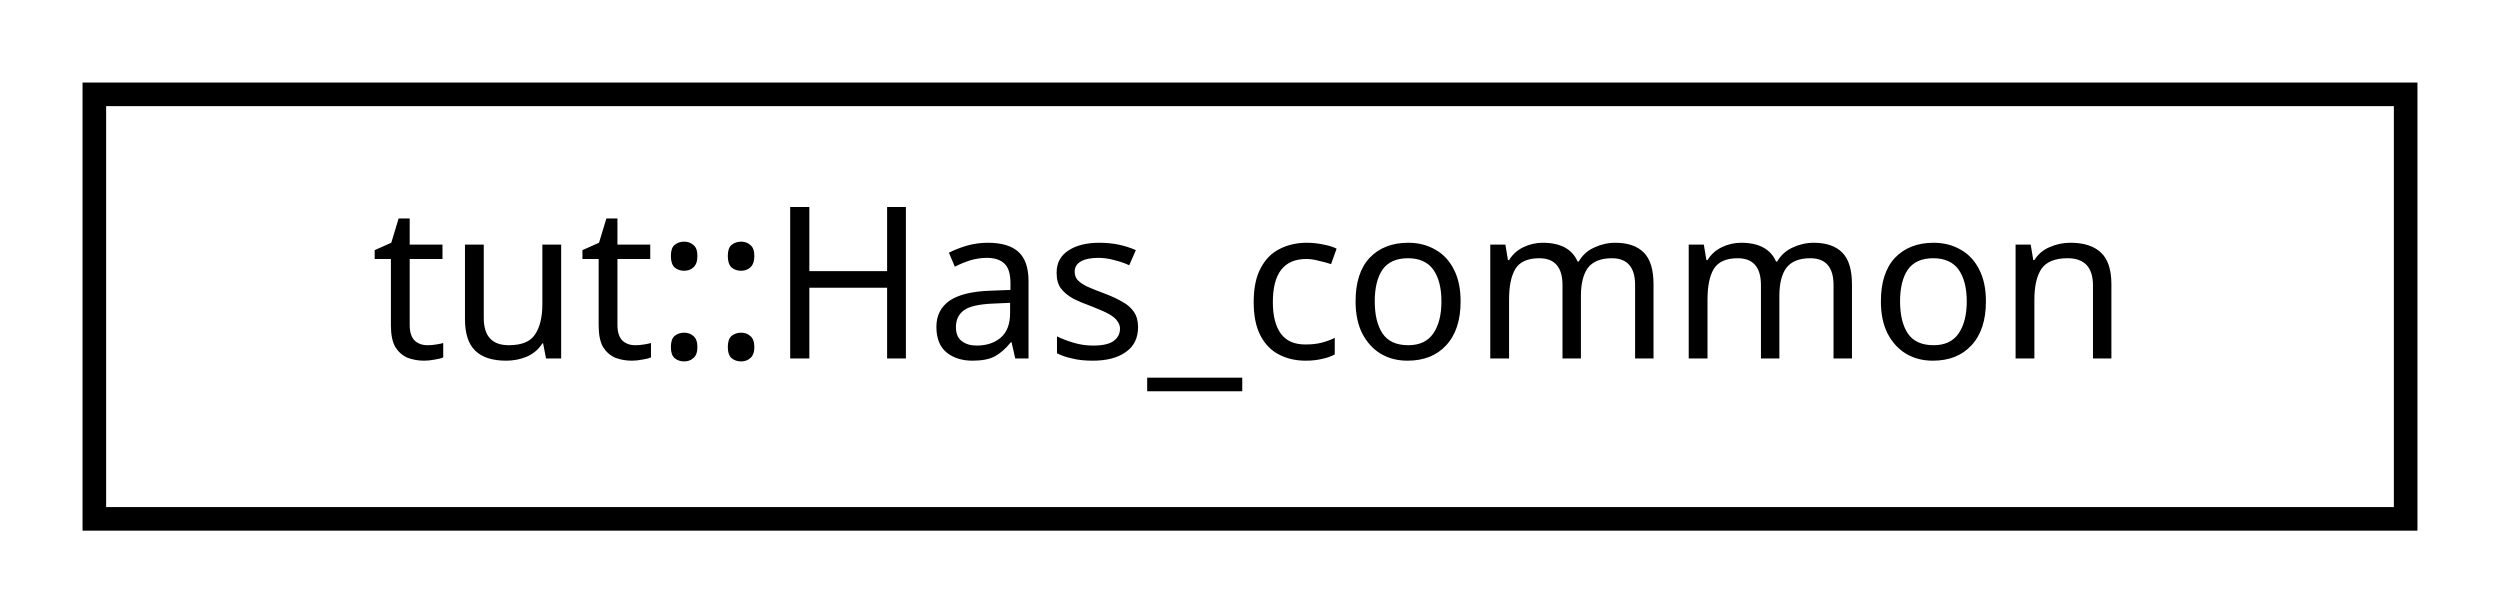
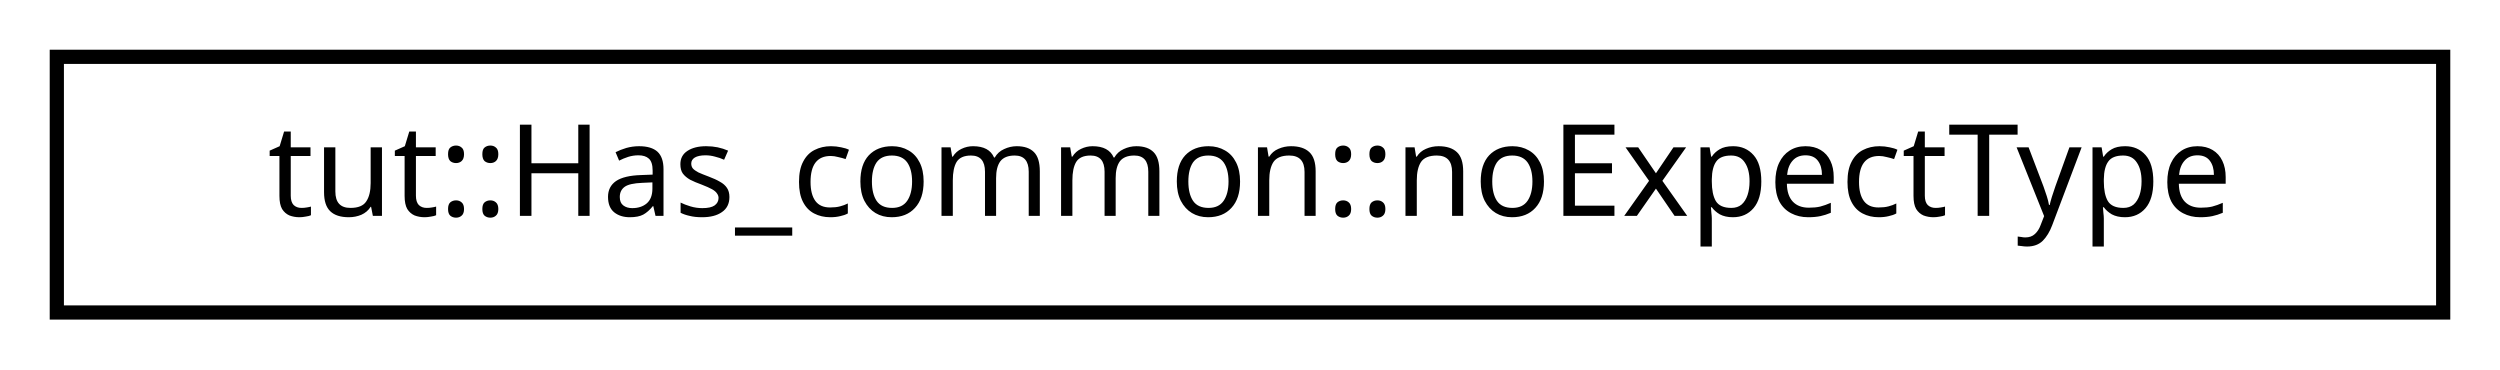
- <svg xmlns="http://www.w3.org/2000/svg" xmlns:xlink="http://www.w3.org/1999/xlink" width="106pt" height="26pt" viewBox="0.00 0.00 106.00 26.00">
+ <svg xmlns="http://www.w3.org/2000/svg" xmlns:xlink="http://www.w3.org/1999/xlink" width="176pt" height="26pt" viewBox="0.00 0.00 176.00 26.00">
  <g id="graph0" class="graph" transform="scale(1 1) rotate(0) translate(4 22)">
    <g id="node1" class="node">
      <g id="a_node1">
-         <a xlink:href="structtut_1_1_has__common.html" target="_top" xlink:title="All tests in group inherited from this base. ">
-           <polygon fill="none" stroke="black" points="0,-0 0,-18 98,-18 98,-0 0,-0" />
-           <text text-anchor="middle" x="49" y="-6.8" font-family="sans-serif" font-size="9.00">tut::Has_common</text>
+         <a xlink:href="structtut_1_1_has__common_1_1no_expect_type.html" target="_top" xlink:title="tut::Has_common::noExpectType">
+           <polygon fill="none" stroke="black" points="0,-0 0,-18 168,-18 168,-0 0,-0" />
+           <text text-anchor="middle" x="84" y="-6.8" font-family="sans-serif" font-size="9.00">tut::Has_common::noExpectType</text>
        </a>
      </g>
    </g>
  </g>
</svg>
